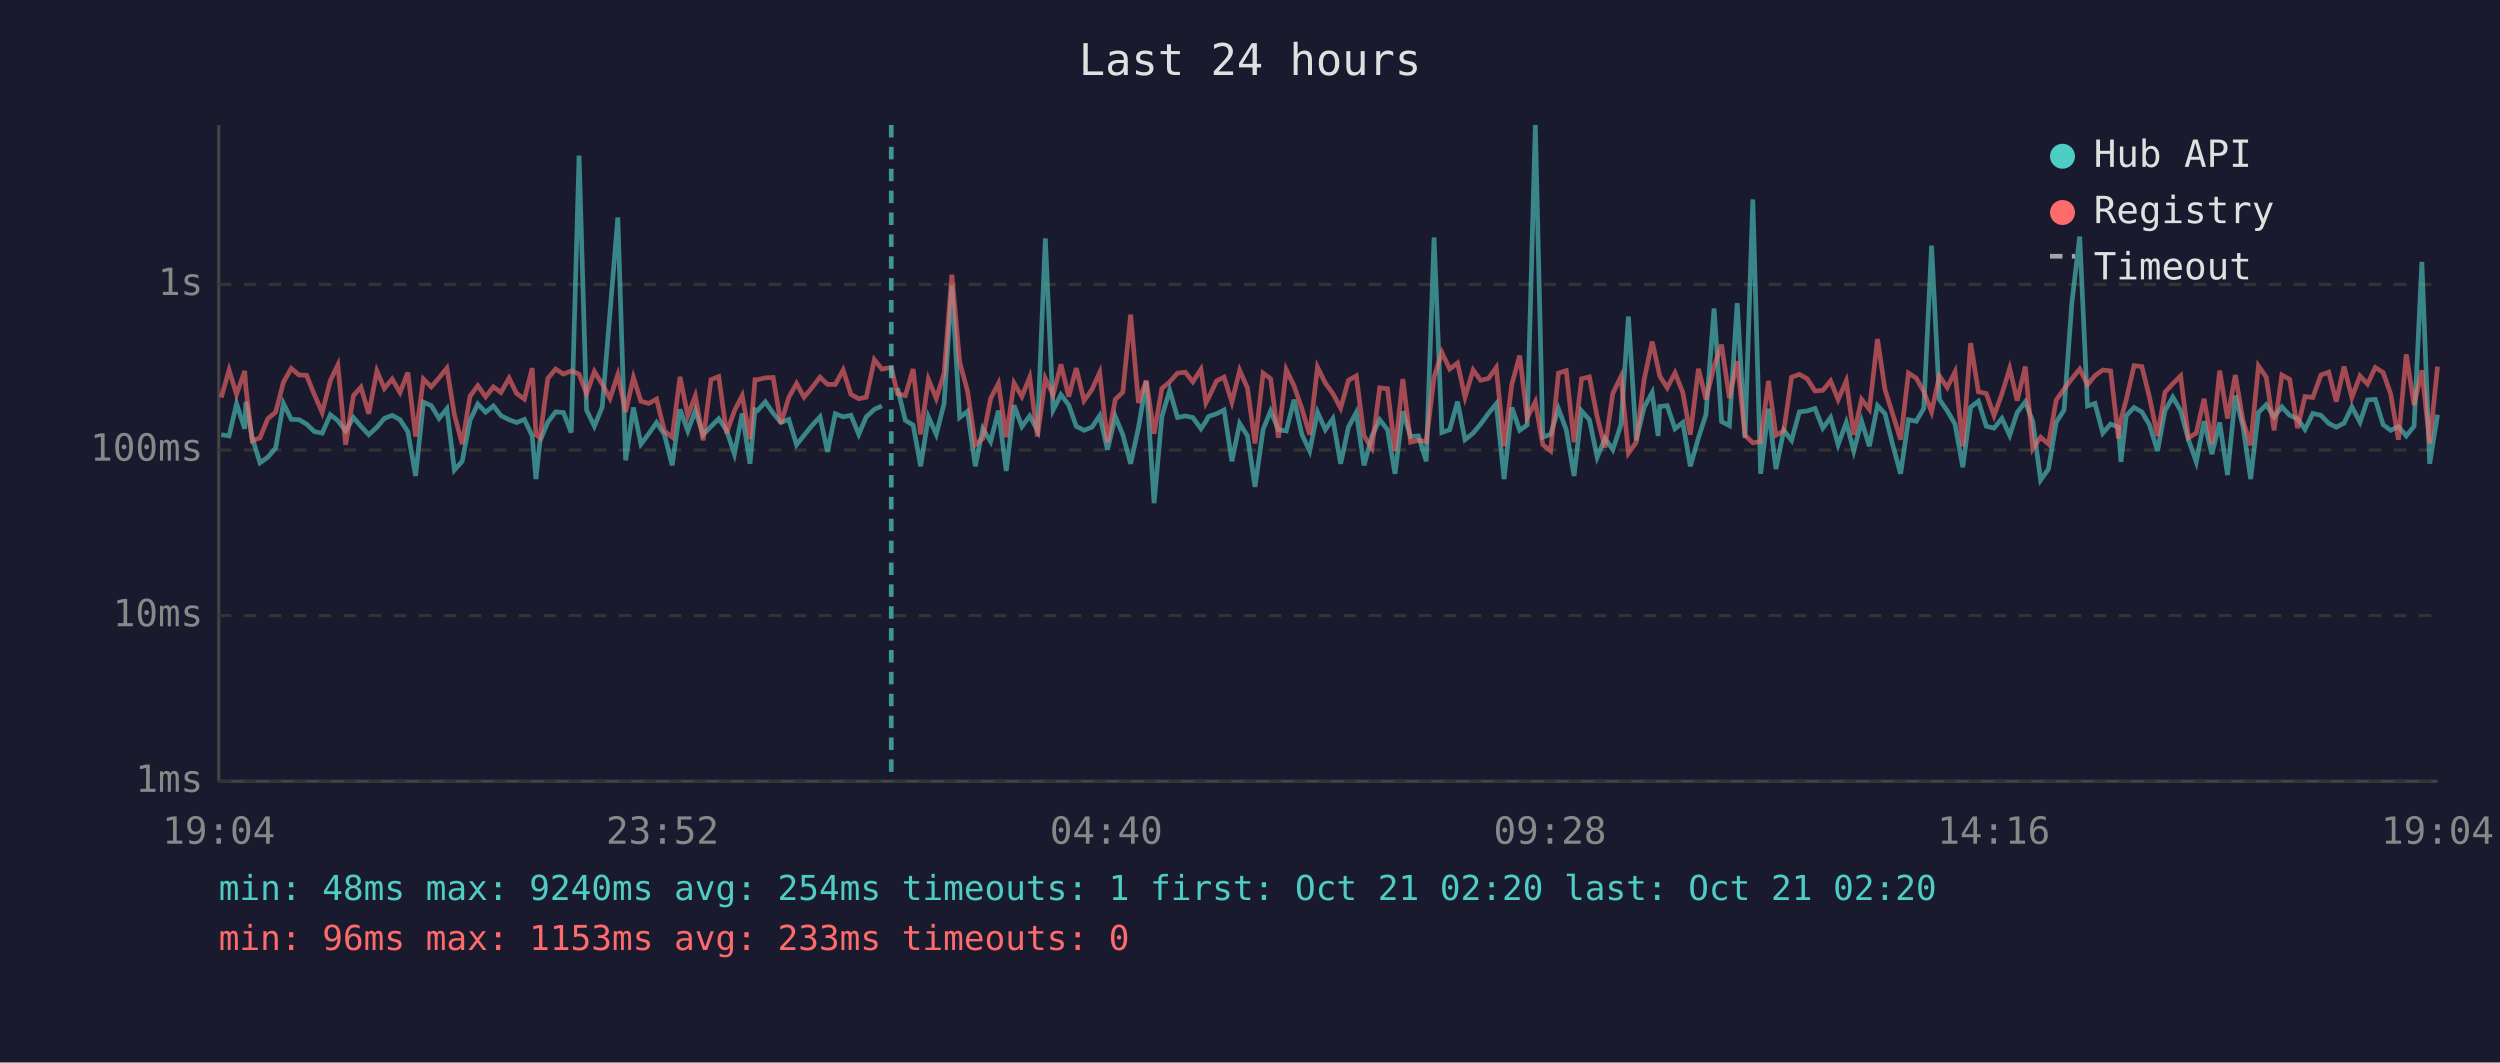
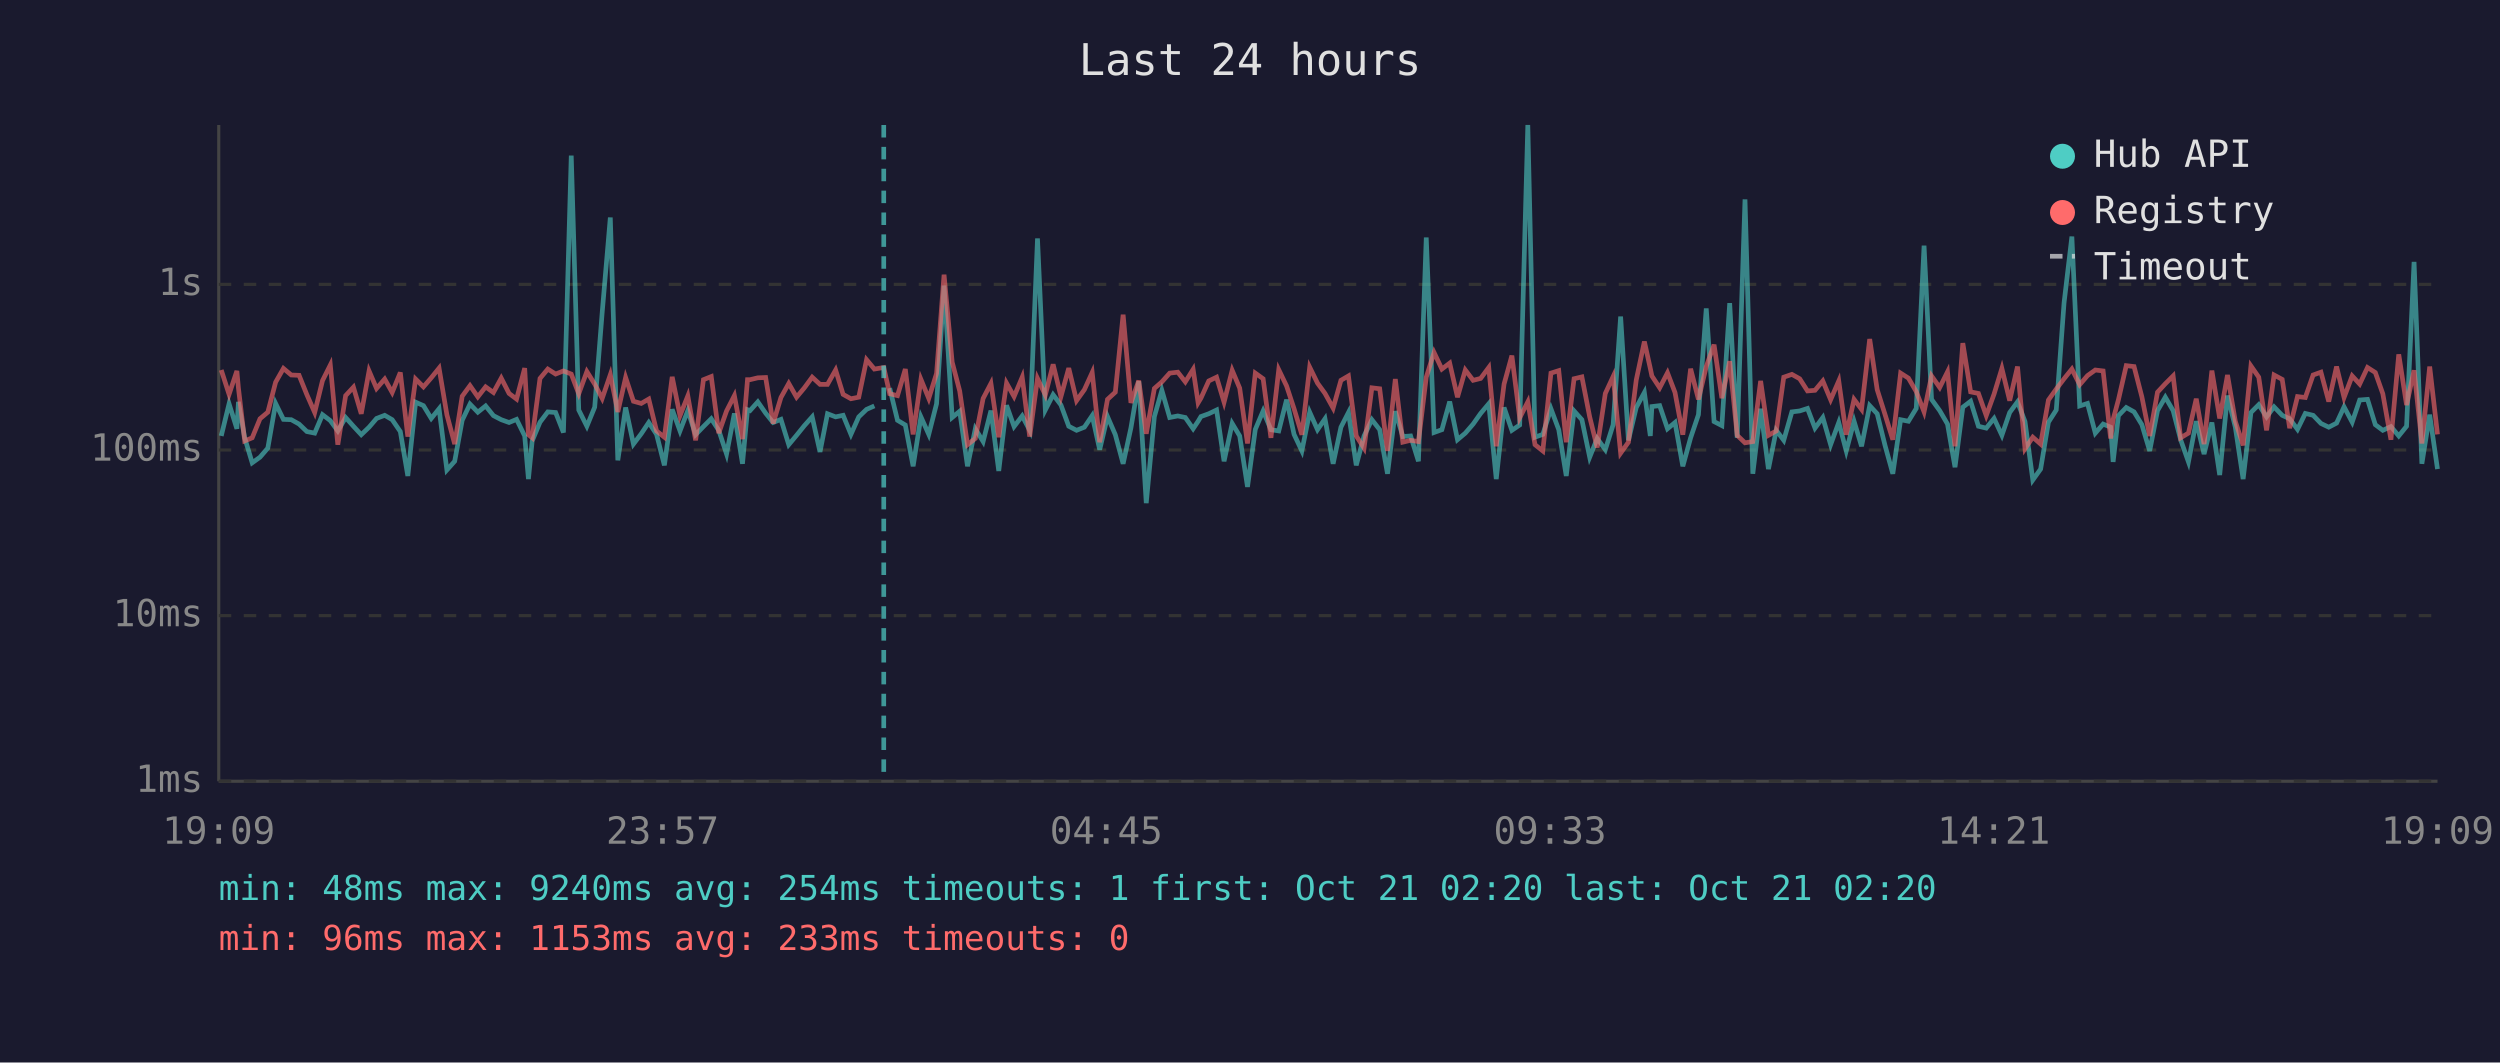
<svg xmlns="http://www.w3.org/2000/svg" viewBox="0 0 800 340" font-family="monospace" font-size="12">
  <rect width="800" height="340" fill="#1a1a2e" />
  <text x="400" y="24" fill="#e0e0e0" font-size="14" text-anchor="middle">Last 24 hours</text>
  <line x1="70" y1="40" x2="70" y2="250" stroke="#444" stroke-width="1" />
  <line x1="70" y1="250" x2="780" y2="250" stroke="#444" stroke-width="1" />
  <line x1="70" y1="250" x2="780" y2="250" stroke="#333" stroke-width="1" stroke-dasharray="4" />
  <text x="65" y="250" fill="#888" text-anchor="end" dominant-baseline="middle">1ms</text>
  <line x1="70" y1="197" x2="780" y2="197" stroke="#333" stroke-width="1" stroke-dasharray="4" />
  <text x="65" y="197" fill="#888" text-anchor="end" dominant-baseline="middle">10ms</text>
  <line x1="70" y1="144" x2="780" y2="144" stroke="#333" stroke-width="1" stroke-dasharray="4" />
  <text x="65" y="144" fill="#888" text-anchor="end" dominant-baseline="middle">100ms</text>
  <line x1="70" y1="91" x2="780" y2="91" stroke="#333" stroke-width="1" stroke-dasharray="4" />
  <text x="65" y="91" fill="#888" text-anchor="end" dominant-baseline="middle">1s</text>
-   <text x="70" y="270" fill="#888" text-anchor="middle">19:04</text>
-   <text x="212" y="270" fill="#888" text-anchor="middle">23:52</text>
-   <text x="354" y="270" fill="#888" text-anchor="middle">04:40</text>
-   <text x="496" y="270" fill="#888" text-anchor="middle">09:28</text>
-   <text x="638" y="270" fill="#888" text-anchor="middle">14:16</text>
-   <text x="780" y="270" fill="#888" text-anchor="middle">19:04</text>
-   <polyline points="70.8,139.1 73.3,139.5 75.7,129.2 78.3,137.2 78.7,128.6 80.7,140.1 83.2,148.1 85.7,146.3 88.2,143.4 90.7,129.1 93.2,134.2 95.7,134.3 98.1,135.7 100.6,138.1 103.1,138.6 105.7,132.7 108.1,134.6 110.6,137.9 113.1,133.6 115.5,136.4 118.0,139.1 120.6,136.7 123.0,133.9 125.5,132.9 128.0,134.3 130.5,138.1 133.0,152.3 135.5,128.7 138.0,129.8 140.5,133.9 143.0,130.8 145.4,150.4 147.9,147.6 150.4,134.5 152.9,129.3 155.4,131.9 157.9,129.9 160.3,133.0 162.9,134.3 165.3,135.2 167.8,134.2 170.3,139.5 171.5,153.3 172.8,141.1 175.3,135.1 177.8,131.8 180.3,132.0 182.8,138.4 185.3,49.8 187.7,131.2 190.2,136.4 192.7,130.3 195.2,100.0 197.7,69.6 200.2,147.3 202.7,130.4 205.1,142.1 207.6,138.8 210.1,135.2 212.6,139.0 215.1,148.9 217.6,131.0 220.1,137.9 222.5,131.4 225.0,139.1 227.5,136.5 230.0,134.0 232.5,137.7 235.0,145.3 237.5,132.3 240.0,148.4 241.6,131.1 242.4,131.4 244.9,128.6 247.4,132.2 249.9,135.2 252.4,134.2 254.9,142.3 257.3,139.3 259.8,136.2 262.4,133.4 264.8,144.6 267.3,132.4 269.8,133.4 272.3,132.9 274.8,139.0 277.2,133.4 279.8,131.0 282.2,129.9" fill="none" stroke="#4ecdc4" stroke-width="1.5" opacity="0.6" />
-   <polyline points="287.2,124.2 289.7,134.5 292.2,136.0 294.6,149.2 297.1,133.4 299.6,139.0 302.1,129.2 304.6,91.4 307.1,133.6 309.6,131.6 312.1,149.2 314.5,137.2 317.0,141.3 319.5,131.4 322.0,150.7 324.5,129.7 327.0,136.5 329.5,133.1 332.0,137.7 334.5,76.3 337.0,131.2 339.5,126.3 342.0,129.6 344.4,136.4 346.9,137.7 349.4,136.7 351.9,133.0 354.4,143.9 356.9,133.3 359.3,139.1 361.8,148.4 364.3,136.9 366.8,122.0 369.3,161.0 371.8,133.3 374.3,124.9 376.8,133.6 379.3,133.1 381.7,133.6 384.3,137.2 385.9,134.8 386.7,133.3 389.3,132.4 391.7,131.2 394.2,147.6 396.7,135.5 399.2,139.5 401.6,155.8 404.2,137.4 406.6,131.5 409.1,137.5 411.6,137.9 414.1,127.9 416.6,139.0 419.1,144.3 421.6,131.9 424.1,137.5 426.5,134.0 429.0,148.4 431.5,136.7 434.0,132.0 436.5,148.9 439.0,139.5 441.5,134.3 444.0,137.5 446.4,151.6 448.9,131.6 451.4,139.7 453.9,139.5 456.4,147.6 458.9,76.0 461.4,138.4 463.9,137.5 466.4,128.5 468.8,140.7 471.4,138.6 473.8,135.7 476.3,132.3 478.8,129.2 481.3,153.3 483.8,130.4 486.3,137.7 488.7,136.0 491.3,40.0 493.7,139.9 496.2,139.0 498.7,130.8 501.2,137.5 503.7,152.3 506.1,131.5 508.6,134.3 511.1,146.3 513.6,140.3 516.1,143.9 518.7,135.9 521.1,101.3 523.6,140.9 526.1,130.4 528.7,125.6 530.6,139.5 531.1,130.1 533.5,129.8 536.0,137.2 538.5,135.2 540.9,149.2 543.5,140.1 545.9,132.7 548.5,98.7 550.9,134.9 553.4,136.2 555.9,97.0 558.4,140.1 560.9,63.8 563.4,151.6 565.9,130.8 568.3,150.1 570.8,137.7 573.3,140.9 575.8,131.8 578.3,131.5 580.8,130.7 583.3,137.0 585.8,133.6 588.2,142.3 590.8,135.2 593.2,144.3 595.7,134.8 598.2,142.8 600.8,129.8 603.2,132.4 605.7,142.5 608.2,151.6 610.7,134.3 613.2,134.8 615.6,130.7 618.1,78.6 620.6,127.8 623.1,131.4 625.6,135.7 628.1,149.5 630.6,130.3 633.1,128.4 635.6,136.4 638.1,137.0 640.6,133.9 643.1,139.3 645.5,132.0 648.1,128.6 650.5,134.9 653.0,153.6 655.5,150.1 658.0,135.1 660.5,131.2 663.0,96.9 665.5,75.7 668.0,129.9 670.4,129.1 672.9,138.6 675.4,135.7 677.9,136.7 678.7,147.8 680.4,133.0 682.9,130.4 685.4,131.8 687.8,135.9 690.4,144.3 692.8,131.4 695.3,127.1 697.8,131.4 700.3,140.7 702.8,147.8 705.3,134.8 707.8,145.3 710.3,135.2 712.8,152.0 715.3,126.6 717.8,136.7 720.2,153.3 722.7,132.0 725.2,129.5 727.7,133.4 730.2,130.2 732.7,132.9 735.2,134.0 737.6,137.4 740.1,132.3 742.7,132.9 745.2,135.5 747.6,136.7 750.1,135.4 752.6,130.2 755.2,135.1 757.6,128.0 760.1,127.8 762.6,135.9 765.0,137.7 767.5,136.5 770.0,139.5 772.5,136.4 775.0,83.8 777.5,148.4 780.0,132.7" fill="none" stroke="#4ecdc4" stroke-width="1.5" opacity="0.6" />
-   <polyline points="70.8,127.2 73.3,118.4 75.7,126.2 78.3,118.7 78.7,124.2 80.7,141.1 83.2,140.1 85.7,134.0 88.2,131.9 90.7,122.3 93.2,117.9 95.7,120.0 98.1,120.1 100.6,126.3 103.1,132.0 105.7,121.8 108.1,116.8 110.6,142.3 113.1,126.6 115.5,123.9 118.0,132.4 120.6,118.7 123.0,124.3 125.5,121.3 128.0,125.6 130.5,119.2 133.0,139.7 135.5,121.3 138.0,123.8 140.5,120.9 143.0,117.8 145.4,132.7 147.9,142.1 150.4,126.8 152.9,123.4 155.4,127.0 157.9,123.8 160.3,125.6 162.9,121.0 165.3,125.9 167.8,127.7 170.3,117.8 171.5,139.1 172.8,140.1 175.3,121.1 177.8,118.1 180.3,119.7 182.8,118.7 185.3,119.7 187.7,126.0 190.2,118.9 192.7,122.9 195.2,127.5 197.7,119.9 200.2,131.8 202.7,120.8 205.1,128.4 207.6,129.1 210.1,127.7 212.6,137.9 215.1,139.9 217.6,120.6 220.1,133.0 222.5,126.7 225.0,140.9 227.5,121.5 230.0,120.5 232.5,138.6 235.0,131.5 237.5,126.6 240.0,140.5 241.6,121.5 242.4,121.5 244.9,120.9 247.4,120.8 249.9,135.5 252.4,127.2 254.9,122.7 257.3,127.1 259.8,124.1 262.4,120.7 264.8,123.0 267.3,123.0 269.8,118.4 272.3,126.2 274.8,127.6 277.2,127.1 279.8,115.1 282.2,118.1 285.2,117.6 287.2,126.0 289.7,126.6 292.2,118.1 294.6,139.0 297.1,121.4 299.6,127.5 302.1,119.5 304.6,87.9 307.1,115.9 309.6,125.1 312.1,142.3 314.5,140.3 317.0,127.5 319.5,122.7 322.0,139.9 324.5,122.6 327.0,126.9 329.5,120.7 332.0,139.7 334.5,121.1 337.0,126.4 339.5,116.6 342.0,126.9 344.4,117.8 346.9,128.2 349.4,124.7 351.9,119.2 354.4,141.5 356.9,127.8 359.3,125.5 361.8,100.7 364.3,128.9 366.8,121.8 369.3,138.8 371.8,124.3 374.3,122.2 376.8,119.4 379.3,119.1 381.7,122.2 384.3,118.2 385.9,128.9 386.7,127.4 389.3,121.9 391.7,120.7 394.2,128.7 396.7,118.5 399.2,124.2 401.6,141.9 404.2,119.4 406.6,121.2 409.1,140.1 411.6,118.3 414.1,123.5 416.6,130.8 419.1,139.1 421.6,117.5 424.1,122.6 426.5,125.9 429.0,130.6 431.5,121.7 434.0,120.3 436.5,139.5 439.0,143.4 441.5,124.1 444.0,124.4 446.4,144.3 448.9,121.3 451.4,141.5 453.9,140.9 456.4,141.3 458.9,120.7 461.4,112.8 463.9,118.1 466.4,116.2 468.8,127.1 471.4,118.4 473.8,121.7 476.3,121.1 478.8,117.6 481.3,142.8 483.8,122.9 486.3,113.8 488.7,133.7 491.3,128.6 493.7,142.3 496.2,144.3 498.7,119.4 501.2,118.6 503.7,141.5 506.1,121.2 508.6,120.6 511.1,133.4 513.6,143.2 516.1,125.9 518.7,120.5 521.1,145.0 523.6,141.5 526.1,121.6 528.7,109.3 530.6,117.9 531.1,120.3 533.5,124.1 536.0,119.3 538.5,125.6 540.9,139.1 543.5,118.0 545.9,127.8 548.5,117.3 550.9,110.3 553.4,127.4 555.9,115.6 558.4,139.3 560.9,141.7 563.4,141.3 565.9,121.9 568.3,139.3 570.8,137.9 573.3,120.7 575.8,119.8 578.3,121.2 580.8,125.1 583.3,124.9 585.8,121.9 588.2,127.9 590.8,121.9 593.2,139.1 595.7,127.8 598.2,131.0 600.8,108.5 603.2,124.7 605.7,132.6 608.2,140.7 610.7,119.4 613.2,121.0 615.6,125.3 618.1,131.8 620.6,120.3 623.1,124.0 625.6,119.0 628.1,142.8 630.6,109.8 633.1,125.4 635.6,125.9 638.1,133.0 640.6,126.1 643.1,117.9 645.5,128.2 648.1,117.3 650.5,143.6 653.0,139.9 655.5,142.1 658.0,128.0 660.5,124.5 663.0,121.2 665.5,118.1 668.0,123.1 670.4,120.2 672.9,118.4 675.4,118.7 677.9,140.3 678.7,134.2 680.4,127.9 682.9,117.0 685.4,117.3 687.8,127.0 690.4,139.5 692.8,125.5 695.3,122.8 697.8,120.3 700.3,140.1 702.8,138.6 705.3,127.6 707.8,142.1 710.3,118.6 712.8,133.9 715.3,120.0 717.8,134.8 720.2,142.5 722.7,117.1 725.2,120.7 727.7,137.7 730.2,120.0 732.7,121.4 735.2,137.0 737.6,126.9 740.1,127.2 742.7,120.0 745.2,119.1 747.6,128.5 750.1,117.3 752.6,127.2 755.2,120.3 757.6,122.9 760.1,117.6 762.6,119.2 765.0,126.0 767.5,140.7 770.0,113.4 772.5,129.6 775.0,118.5 777.5,141.9 780.0,117.3" fill="none" stroke="#ff6b6b" stroke-width="1.5" opacity="0.6" />
-   <line x1="285.2" y1="40" x2="285.2" y2="250" stroke="#4ecdc4" stroke-width="1.5" stroke-dasharray="4,3" opacity="0.7" />
+   <text x="70" y="270" fill="#888" text-anchor="middle">19:09</text>
+   <text x="212" y="270" fill="#888" text-anchor="middle">23:57</text>
+   <text x="354" y="270" fill="#888" text-anchor="middle">04:45</text>
+   <text x="496" y="270" fill="#888" text-anchor="middle">09:33</text>
+   <text x="638" y="270" fill="#888" text-anchor="middle">14:21</text>
+   <text x="780" y="270" fill="#888" text-anchor="middle">19:09</text>
+   <polyline points="70.8,139.5 73.3,129.2 75.8,137.2 76.3,128.6 78.3,140.1 80.7,148.1 83.2,146.3 85.7,143.4 88.2,129.1 90.7,134.2 93.2,134.3 95.7,135.7 98.2,138.1 100.7,138.6 103.2,132.7 105.7,134.6 108.1,137.9 110.6,133.6 113.1,136.4 115.6,139.1 118.1,136.7 120.5,133.9 123.1,132.9 125.5,134.3 128.1,138.1 130.5,152.3 133.0,128.7 135.5,129.8 138.0,133.9 140.5,130.8 143.0,150.4 145.5,147.6 147.9,134.5 150.4,129.3 152.9,131.9 155.4,129.9 157.9,133.0 160.4,134.3 162.9,135.2 165.3,134.2 167.9,139.5 169.1,153.3 170.3,141.1 172.8,135.1 175.3,131.8 177.8,132.0 180.3,138.4 182.8,49.8 185.2,131.2 187.8,136.4 190.3,130.3 192.7,100.0 195.3,69.6 197.7,147.3 200.2,130.4 202.7,142.1 205.2,138.8 207.6,135.2 210.1,139.0 212.6,148.9 215.1,131.0 217.6,137.9 220.1,131.4 222.6,139.1 225.1,136.5 227.6,134.0 230.0,137.7 232.5,145.3 235.0,132.3 237.6,148.4 239.2,131.1 240.0,131.4 242.5,128.6 245.0,132.2 247.4,135.2 249.9,134.2 252.4,142.3 254.9,139.3 257.4,136.2 259.9,133.4 262.4,144.6 264.8,132.4 267.4,133.4 269.8,132.9 272.3,139.0 274.8,133.4 277.3,131.0 279.8,129.9" fill="none" stroke="#4ecdc4" stroke-width="1.5" opacity="0.6" />
+   <polyline points="284.7,124.2 287.2,134.5 289.7,136.0 292.2,149.2 294.7,133.4 297.2,139.0 299.7,129.2 302.1,91.4 304.7,133.6 307.1,131.6 309.6,149.2 312.1,137.2 314.6,141.3 317.1,131.4 319.6,150.7 322.1,129.7 324.5,136.5 327.1,133.1 329.5,137.7 332.0,76.3 334.5,131.2 337.0,126.3 339.5,129.6 342.0,136.4 344.5,137.7 347.0,136.7 349.5,133.0 351.9,143.9 354.4,133.3 356.9,139.1 359.4,148.4 361.9,136.9 364.4,122.0 366.8,161.0 369.4,133.3 371.8,124.9 374.3,133.6 376.9,133.1 379.3,133.6 381.8,137.2 383.4,134.8 384.3,133.3 386.8,132.4 389.3,131.2 391.7,147.6 394.3,135.5 396.7,139.5 399.2,155.8 401.7,137.4 404.2,131.5 406.7,137.5 409.2,137.9 411.7,127.9 414.1,139.0 416.6,144.3 419.1,131.9 421.6,137.5 424.0,134.0 426.6,148.4 429.1,136.7 431.5,132.0 434.0,148.9 436.5,139.5 439.0,134.3 441.5,137.5 444.0,151.6 446.5,131.6 448.9,139.7 451.4,139.5 453.9,147.6 456.4,76.0 458.9,138.4 461.4,137.5 463.9,128.5 466.4,140.7 468.9,138.6 471.4,135.7 473.8,132.3 476.4,129.2 478.8,153.3 481.3,130.4 483.8,137.7 486.3,136.0 488.9,40.0 491.2,139.9 493.7,139.0 496.3,130.8 498.8,137.5 501.2,152.3 503.7,131.5 506.2,134.3 508.7,146.3 511.1,140.3 513.7,143.9 516.2,135.9 518.6,101.3 521.1,140.9 523.6,130.4 526.2,125.6 528.1,139.5 528.6,130.1 531.1,129.8 533.6,137.2 536.0,135.2 538.5,149.2 541.0,140.1 543.5,132.7 546.0,98.7 548.5,134.9 551.0,136.2 553.5,97.0 555.9,140.1 558.4,63.8 560.9,151.6 563.4,130.8 565.9,150.1 568.4,137.7 570.8,140.9 573.4,131.8 575.9,131.5 578.4,130.7 580.8,137.0 583.3,133.6 585.8,142.3 588.4,135.2 590.8,144.3 593.3,134.8 595.7,142.8 598.3,129.8 600.7,132.4 603.2,142.5 605.7,151.6 608.2,134.3 610.7,134.8 613.2,130.7 615.7,78.6 618.1,127.8 620.7,131.4 623.2,135.7 625.6,149.5 628.1,130.3 630.6,128.4 633.1,136.4 635.6,137.0 638.1,133.9 640.6,139.3 643.1,132.0 645.6,128.6 648.0,134.9 650.5,153.6 653.0,150.1 655.5,135.1 658.0,131.2 660.5,96.9 663.0,75.7 665.5,129.9 668.0,129.1 670.5,138.6 673.0,135.7 675.4,136.7 676.2,147.8 677.9,133.0 680.4,130.4 682.9,131.8 685.4,135.9 687.9,144.3 690.4,131.4 692.9,127.1 695.4,131.4 697.8,140.7 700.3,147.8 702.8,134.8 705.3,145.3 707.8,135.2 710.3,152.0 712.8,126.6 715.3,136.7 717.8,153.3 720.3,132.0 722.8,129.5 725.3,133.4 727.7,130.2 730.3,132.9 732.7,134.0 735.2,137.4 737.7,132.3 740.2,132.9 742.7,135.5 745.2,136.7 747.7,135.4 750.1,130.2 752.7,135.1 755.1,128.0 757.6,127.8 760.1,135.9 762.5,137.7 765.1,136.5 767.6,139.5 770.1,136.4 772.5,83.8 775.0,148.4 777.5,132.7 780.0,150.1" fill="none" stroke="#4ecdc4" stroke-width="1.5" opacity="0.6" />
+   <polyline points="70.8,118.4 73.3,126.2 75.8,118.7 76.3,124.2 78.3,141.1 80.7,140.1 83.2,134.0 85.7,131.9 88.2,122.3 90.7,117.9 93.2,120.0 95.7,120.1 98.2,126.3 100.7,132.0 103.2,121.8 105.7,116.8 108.1,142.3 110.6,126.6 113.1,123.9 115.6,132.4 118.1,118.7 120.5,124.3 123.1,121.3 125.5,125.6 128.1,119.2 130.5,139.7 133.0,121.3 135.5,123.8 138.0,120.9 140.5,117.8 143.0,132.7 145.5,142.1 147.9,126.8 150.4,123.4 152.9,127.0 155.4,123.8 157.9,125.6 160.4,121.0 162.9,125.9 165.3,127.7 167.9,117.8 169.1,139.1 170.3,140.1 172.8,121.1 175.3,118.1 177.8,119.7 180.3,118.7 182.8,119.7 185.2,126.0 187.8,118.9 190.3,122.9 192.7,127.5 195.3,119.9 197.7,131.8 200.2,120.8 202.7,128.4 205.2,129.1 207.6,127.7 210.1,137.9 212.6,139.9 215.1,120.6 217.6,133.0 220.1,126.7 222.6,140.9 225.1,121.5 227.6,120.5 230.0,138.6 232.5,131.5 235.0,126.6 237.6,140.5 239.2,121.5 240.0,121.5 242.5,120.9 245.0,120.8 247.4,135.5 249.9,127.2 252.4,122.7 254.9,127.1 257.4,124.1 259.9,120.7 262.4,123.0 264.8,123.0 267.4,118.4 269.8,126.2 272.3,127.6 274.8,127.1 277.3,115.1 279.8,118.1 282.8,117.6 284.7,126.0 287.2,126.6 289.7,118.1 292.2,139.0 294.7,121.4 297.2,127.5 299.7,119.5 302.1,87.9 304.7,115.9 307.1,125.1 309.6,142.3 312.1,140.3 314.6,127.5 317.1,122.7 319.6,139.9 322.1,122.6 324.5,126.9 327.1,120.7 329.5,139.7 332.0,121.1 334.5,126.4 337.0,116.6 339.5,126.9 342.0,117.8 344.5,128.2 347.0,124.7 349.5,119.2 351.9,141.5 354.4,127.8 356.9,125.5 359.4,100.7 361.9,128.9 364.4,121.8 366.8,138.8 369.4,124.3 371.8,122.2 374.3,119.4 376.9,119.1 379.3,122.2 381.8,118.2 383.4,128.9 384.3,127.4 386.8,121.9 389.3,120.7 391.7,128.7 394.3,118.5 396.7,124.2 399.2,141.9 401.7,119.4 404.2,121.2 406.7,140.1 409.2,118.3 411.7,123.5 414.1,130.8 416.6,139.1 419.1,117.5 421.6,122.6 424.0,125.9 426.6,130.6 429.1,121.7 431.5,120.3 434.0,139.5 436.5,143.4 439.0,124.1 441.5,124.4 444.0,144.3 446.5,121.3 448.9,141.5 451.4,140.9 453.9,141.3 456.4,120.7 458.9,112.8 461.4,118.1 463.9,116.2 466.4,127.1 468.9,118.4 471.4,121.7 473.8,121.1 476.4,117.6 478.8,142.8 481.3,122.9 483.8,113.8 486.3,133.7 488.9,128.6 491.2,142.3 493.7,144.3 496.3,119.4 498.8,118.6 501.2,141.5 503.7,121.2 506.2,120.6 508.7,133.4 511.1,143.2 513.7,125.9 516.2,120.5 518.6,145.0 521.1,141.5 523.6,121.6 526.2,109.3 528.1,117.9 528.6,120.3 531.1,124.1 533.6,119.3 536.0,125.6 538.5,139.1 541.0,118.0 543.5,127.8 546.0,117.3 548.5,110.3 551.0,127.4 553.5,115.6 555.9,139.3 558.4,141.7 560.9,141.3 563.4,121.9 565.9,139.3 568.4,137.9 570.8,120.7 573.4,119.8 575.9,121.2 578.4,125.1 580.8,124.9 583.3,121.9 585.8,127.9 588.4,121.9 590.8,139.1 593.3,127.8 595.7,131.0 598.3,108.5 600.7,124.7 603.2,132.6 605.7,140.7 608.2,119.4 610.7,121.0 613.2,125.3 615.7,131.8 618.1,120.3 620.7,124.0 623.2,119.0 625.6,142.8 628.1,109.8 630.6,125.4 633.1,125.9 635.6,133.0 638.1,126.1 640.6,117.9 643.1,128.2 645.6,117.3 648.0,143.6 650.5,139.9 653.0,142.1 655.5,128.0 658.0,124.5 660.5,121.2 663.0,118.1 665.5,123.1 668.0,120.2 670.5,118.4 673.0,118.7 675.4,140.3 676.2,134.2 677.9,127.9 680.4,117.0 682.9,117.3 685.4,127.0 687.9,139.5 690.4,125.5 692.9,122.8 695.4,120.3 697.8,140.1 700.3,138.6 702.8,127.6 705.3,142.1 707.8,118.6 710.3,133.9 712.8,120.0 715.3,134.8 717.8,142.5 720.3,117.1 722.8,120.7 725.3,137.7 727.7,120.0 730.3,121.4 732.7,137.0 735.2,126.9 737.7,127.2 740.2,120.0 742.7,119.1 745.2,128.5 747.7,117.3 750.1,127.2 752.7,120.3 755.1,122.9 757.6,117.6 760.1,119.2 762.5,126.0 765.1,140.7 767.6,113.4 770.1,129.6 772.5,118.5 775.0,141.9 777.5,117.3 780.0,139.0" fill="none" stroke="#ff6b6b" stroke-width="1.5" opacity="0.6" />
+   <line x1="282.8" y1="40" x2="282.8" y2="250" stroke="#4ecdc4" stroke-width="1.5" stroke-dasharray="4,3" opacity="0.7" />
  <circle cx="660" cy="50" r="4" fill="#4ecdc4" />
  <text x="670" y="50" fill="#e0e0e0" dominant-baseline="middle">Hub API</text>
  <circle cx="660" cy="68" r="4" fill="#ff6b6b" />
  <text x="670" y="68" fill="#e0e0e0" dominant-baseline="middle">Registry</text>
  <line x1="656" y1="82" x2="664" y2="82" stroke="#e0e0e0" stroke-width="1.5" stroke-dasharray="4,3" opacity="0.7" />
  <text x="670" y="86" fill="#e0e0e0" dominant-baseline="middle">Timeout</text>
  <text x="70" y="288" fill="#4ecdc4" font-size="11">min: 48ms  max: 9240ms  avg: 254ms  timeouts: 1  first: Oct 21 02:20  last: Oct 21 02:20</text>
  <text x="70" y="304" fill="#ff6b6b" font-size="11">min: 96ms  max: 1153ms  avg: 233ms  timeouts: 0</text>
</svg>
